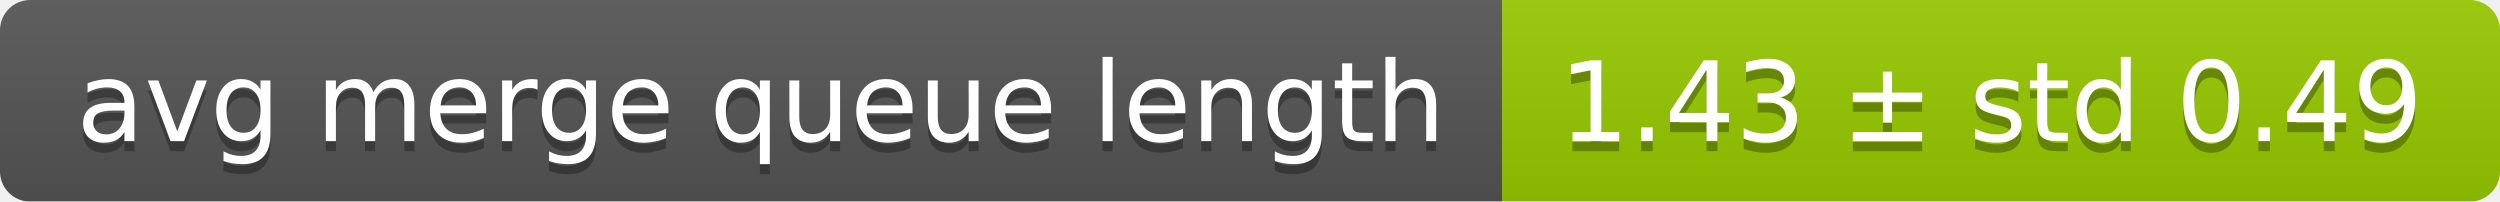
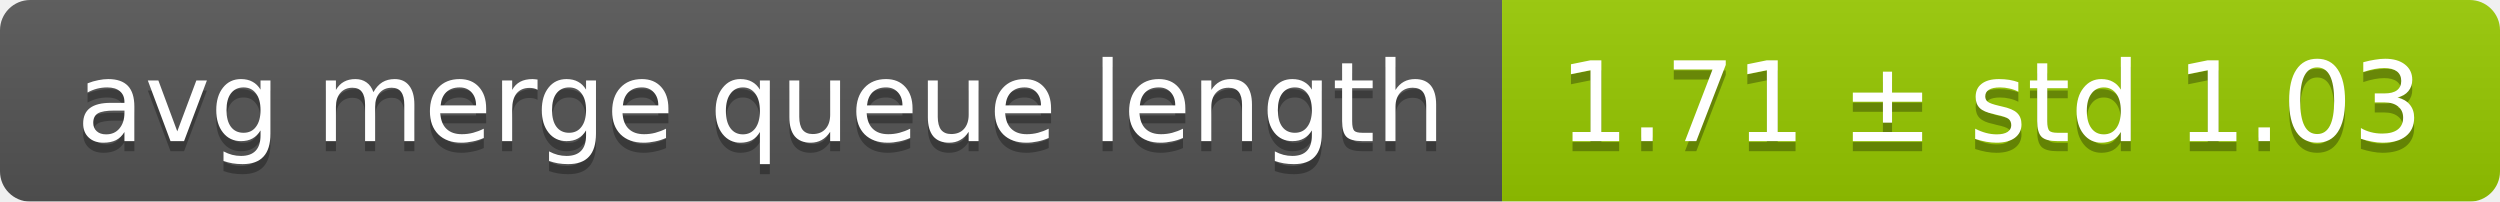
<svg xmlns="http://www.w3.org/2000/svg" width="248" height="20">
  <linearGradient id="smooth" x2="0" y2="100%">
    <stop offset="0" stop-color="#bbb" stop-opacity=".1" />
    <stop offset="1" stop-opacity=".1" />
  </linearGradient>
  <mask id="round">
    <rect width="248" height="20" rx="3" fill="#fff" />
  </mask>
  <g mask="url(#round)">
    <rect width="149" height="20" fill="#555" />
    <rect x="149" width="99" height="20" fill="#97ca00" />
    <rect width="248" height="20" fill="url(#smooth)" />
  </g>
  <g fill="#fff" text-anchor="middle" font-family="DejaVu Sans,Verdana,Geneva,sans-serif" font-size="11">
    <text x="75.5" y="15" fill="#010101" fill-opacity=".3">avg merge queue length</text>
    <text x="75.5" y="14">avg merge queue length</text>
-     <text x="197.5" y="15" fill="#010101" fill-opacity=".3">1.43 ± std 0.49</text>
-     <text x="197.5" y="14">1.43 ± std 0.49</text>
+     <text x="197.5" y="15" fill="#010101" fill-opacity=".3">1.71 ± std 1.03</text>
+     <text x="197.5" y="14">1.71 ± std 1.03</text>
  </g>
</svg>
